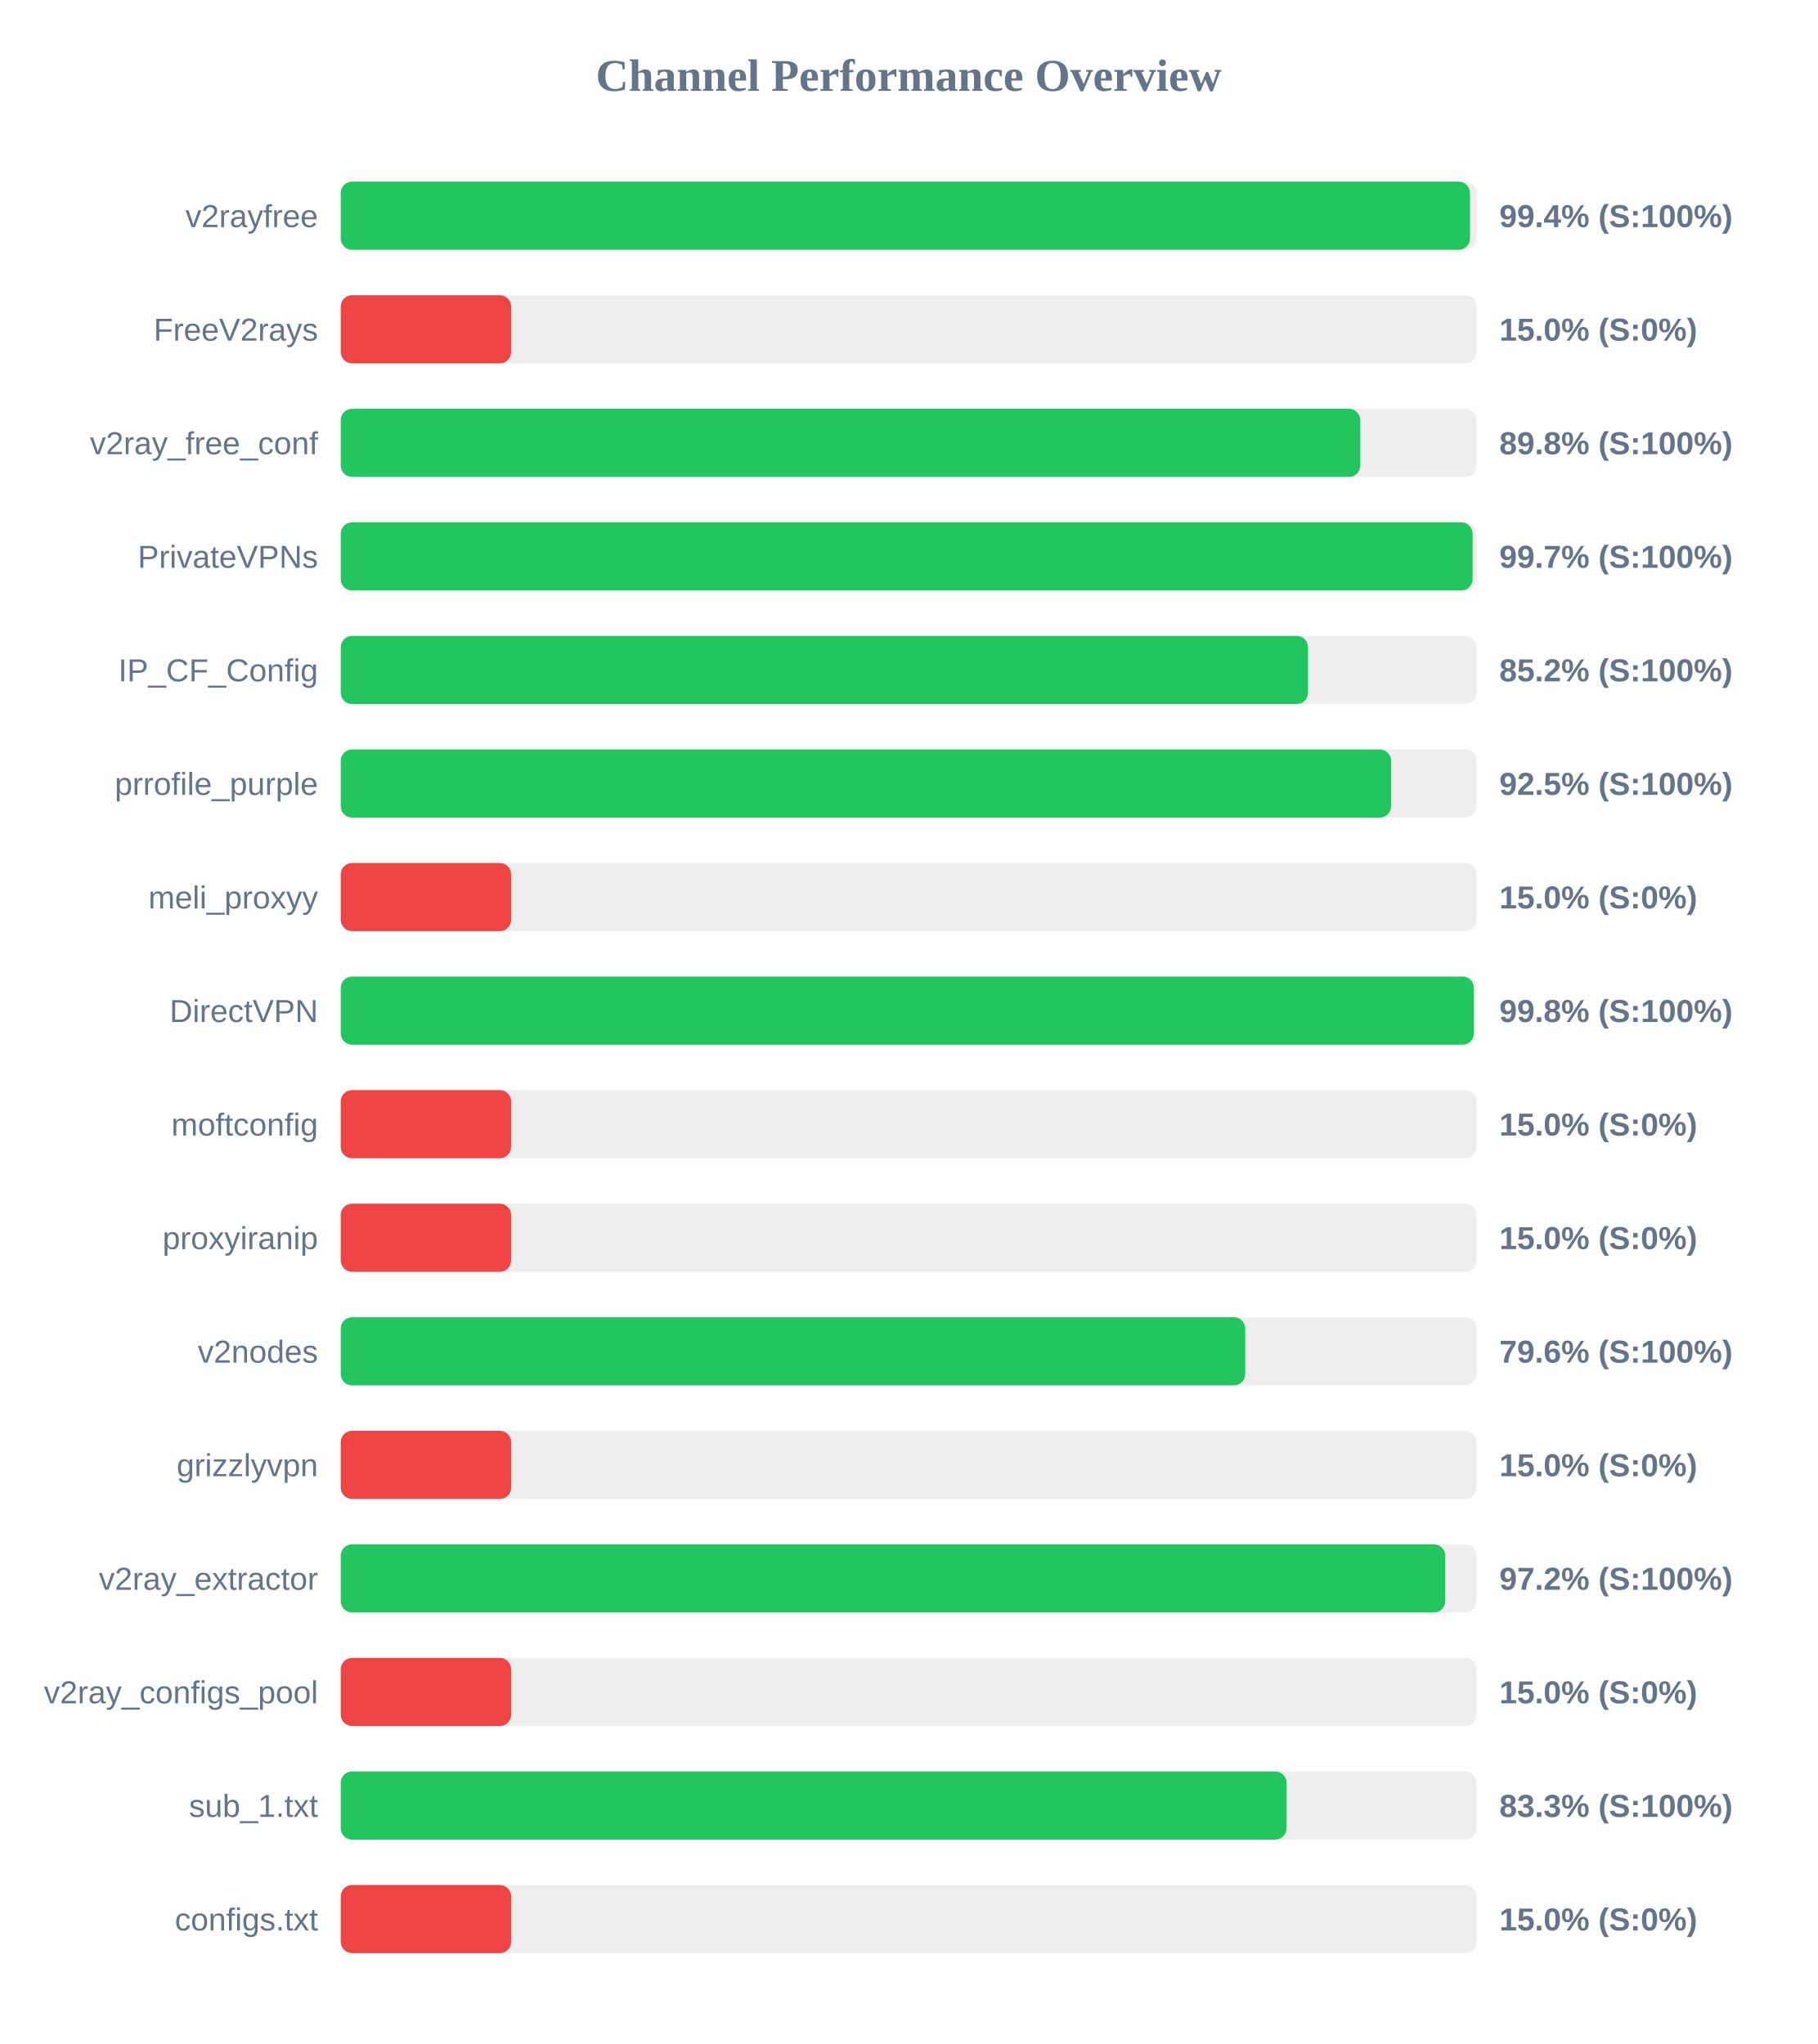
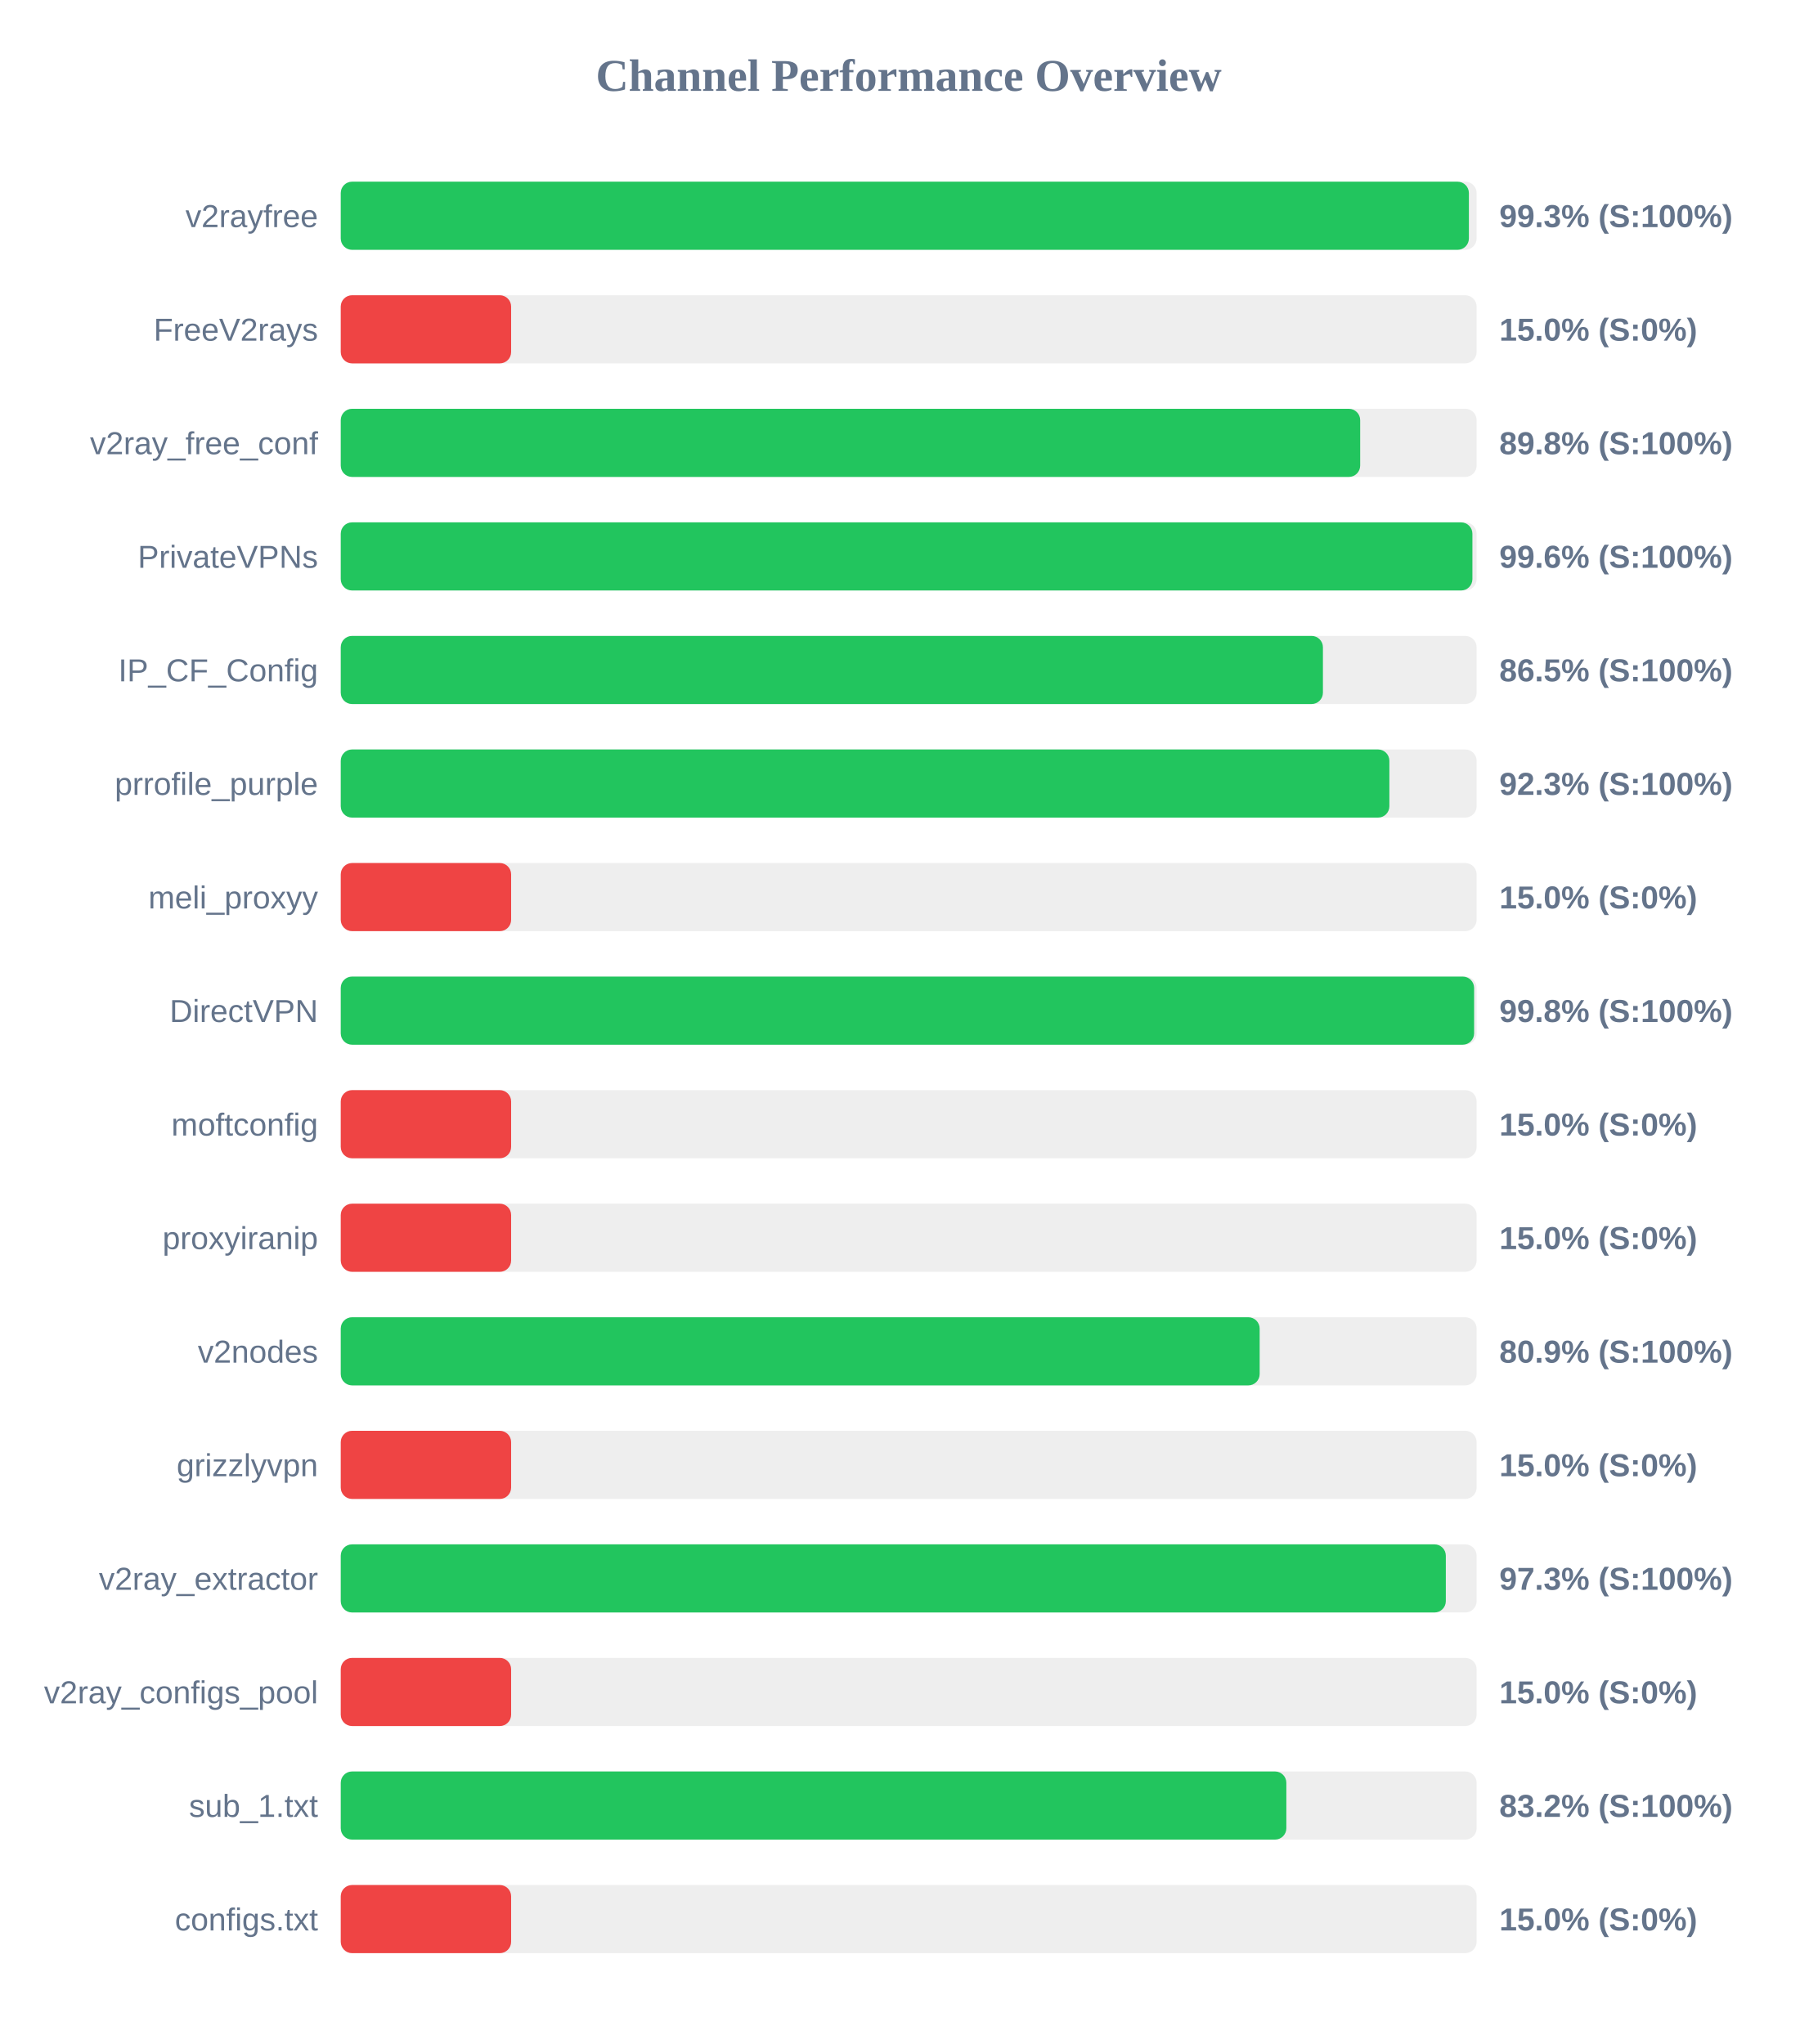
<svg xmlns="http://www.w3.org/2000/svg" width="800" height="900" version="1.1">
  <style>
        .row { font: 14px Arial; fill: #64748b; }
        .score { font: bold 14px Arial; fill: #64748b; }
    </style>
  <text x="400" y="40" text-anchor="middle" font-size="20px" font-weight="bold" fill="#64748b">Channel Performance Overview</text>
  <rect x="150" y="80" width="500" height="30" fill="#eee" rx="5" />
-   <rect x="150" y="80" width="497.1" height="30" fill="#22c55e" rx="5" />
+   <rect x="150" y="80" width="496.6" height="30" fill="#22c55e" rx="5" />
  <text x="140" y="100" text-anchor="end" class="row">v2rayfree</text>
-   <text x="660" y="100" text-anchor="start" class="score">99.4% (S:100%)</text>
+   <text x="660" y="100" text-anchor="start" class="score">99.3% (S:100%)</text>
  <rect x="150" y="130" width="500" height="30" fill="#eee" rx="5" />
  <rect x="150" y="130" width="75.0" height="30" fill="#ef4444" rx="5" />
  <text x="140" y="150" text-anchor="end" class="row">FreeV2rays</text>
  <text x="660" y="150" text-anchor="start" class="score">15.0% (S:0%)</text>
  <rect x="150" y="180" width="500" height="30" fill="#eee" rx="5" />
-   <rect x="150" y="180" width="448.8" height="30" fill="#22c55e" rx="5" />
+   <rect x="150" y="180" width="448.75" height="30" fill="#22c55e" rx="5" />
  <text x="140" y="200" text-anchor="end" class="row">v2ray_free_conf</text>
  <text x="660" y="200" text-anchor="start" class="score">89.8% (S:100%)</text>
  <rect x="150" y="230" width="500" height="30" fill="#eee" rx="5" />
-   <rect x="150" y="230" width="498.25" height="30" fill="#22c55e" rx="5" />
+   <rect x="150" y="230" width="498.15" height="30" fill="#22c55e" rx="5" />
  <text x="140" y="250" text-anchor="end" class="row">PrivateVPNs</text>
-   <text x="660" y="250" text-anchor="start" class="score">99.7% (S:100%)</text>
+   <text x="660" y="250" text-anchor="start" class="score">99.6% (S:100%)</text>
  <rect x="150" y="280" width="500" height="30" fill="#eee" rx="5" />
-   <rect x="150" y="280" width="425.8" height="30" fill="#22c55e" rx="5" />
+   <rect x="150" y="280" width="432.35" height="30" fill="#22c55e" rx="5" />
  <text x="140" y="300" text-anchor="end" class="row">IP_CF_Config</text>
-   <text x="660" y="300" text-anchor="start" class="score">85.2% (S:100%)</text>
+   <text x="660" y="300" text-anchor="start" class="score">86.5% (S:100%)</text>
  <rect x="150" y="330" width="500" height="30" fill="#eee" rx="5" />
-   <rect x="150" y="330" width="462.35" height="30" fill="#22c55e" rx="5" />
+   <rect x="150" y="330" width="461.6" height="30" fill="#22c55e" rx="5" />
  <text x="140" y="350" text-anchor="end" class="row">prrofile_purple</text>
-   <text x="660" y="350" text-anchor="start" class="score">92.5% (S:100%)</text>
+   <text x="660" y="350" text-anchor="start" class="score">92.3% (S:100%)</text>
  <rect x="150" y="380" width="500" height="30" fill="#eee" rx="5" />
  <rect x="150" y="380" width="75.0" height="30" fill="#ef4444" rx="5" />
  <text x="140" y="400" text-anchor="end" class="row">meli_proxyy</text>
  <text x="660" y="400" text-anchor="start" class="score">15.0% (S:0%)</text>
  <rect x="150" y="430" width="500" height="30" fill="#eee" rx="5" />
-   <rect x="150" y="430" width="498.8" height="30" fill="#22c55e" rx="5" />
+   <rect x="150" y="430" width="498.9" height="30" fill="#22c55e" rx="5" />
  <text x="140" y="450" text-anchor="end" class="row">DirectVPN</text>
  <text x="660" y="450" text-anchor="start" class="score">99.8% (S:100%)</text>
  <rect x="150" y="480" width="500" height="30" fill="#eee" rx="5" />
  <rect x="150" y="480" width="75.0" height="30" fill="#ef4444" rx="5" />
  <text x="140" y="500" text-anchor="end" class="row">moftconfig</text>
  <text x="660" y="500" text-anchor="start" class="score">15.0% (S:0%)</text>
  <rect x="150" y="530" width="500" height="30" fill="#eee" rx="5" />
  <rect x="150" y="530" width="75.0" height="30" fill="#ef4444" rx="5" />
  <text x="140" y="550" text-anchor="end" class="row">proxyiranip</text>
  <text x="660" y="550" text-anchor="start" class="score">15.0% (S:0%)</text>
  <rect x="150" y="580" width="500" height="30" fill="#eee" rx="5" />
-   <rect x="150" y="580" width="398.15" height="30" fill="#22c55e" rx="5" />
+   <rect x="150" y="580" width="404.5" height="30" fill="#22c55e" rx="5" />
  <text x="140" y="600" text-anchor="end" class="row">v2nodes</text>
-   <text x="660" y="600" text-anchor="start" class="score">79.6% (S:100%)</text>
+   <text x="660" y="600" text-anchor="start" class="score">80.9% (S:100%)</text>
  <rect x="150" y="630" width="500" height="30" fill="#eee" rx="5" />
  <rect x="150" y="630" width="75.0" height="30" fill="#ef4444" rx="5" />
  <text x="140" y="650" text-anchor="end" class="row">grizzlyvpn</text>
  <text x="660" y="650" text-anchor="start" class="score">15.0% (S:0%)</text>
  <rect x="150" y="680" width="500" height="30" fill="#eee" rx="5" />
-   <rect x="150" y="680" width="486.2" height="30" fill="#22c55e" rx="5" />
+   <rect x="150" y="680" width="486.45" height="30" fill="#22c55e" rx="5" />
  <text x="140" y="700" text-anchor="end" class="row">v2ray_extractor</text>
-   <text x="660" y="700" text-anchor="start" class="score">97.2% (S:100%)</text>
+   <text x="660" y="700" text-anchor="start" class="score">97.3% (S:100%)</text>
  <rect x="150" y="730" width="500" height="30" fill="#eee" rx="5" />
  <rect x="150" y="730" width="75.0" height="30" fill="#ef4444" rx="5" />
  <text x="140" y="750" text-anchor="end" class="row">v2ray_configs_pool</text>
  <text x="660" y="750" text-anchor="start" class="score">15.0% (S:0%)</text>
  <rect x="150" y="780" width="500" height="30" fill="#eee" rx="5" />
-   <rect x="150" y="780" width="416.35" height="30" fill="#22c55e" rx="5" />
+   <rect x="150" y="780" width="416.25" height="30" fill="#22c55e" rx="5" />
  <text x="140" y="800" text-anchor="end" class="row">sub_1.txt</text>
-   <text x="660" y="800" text-anchor="start" class="score">83.3% (S:100%)</text>
+   <text x="660" y="800" text-anchor="start" class="score">83.2% (S:100%)</text>
  <rect x="150" y="830" width="500" height="30" fill="#eee" rx="5" />
  <rect x="150" y="830" width="75.0" height="30" fill="#ef4444" rx="5" />
  <text x="140" y="850" text-anchor="end" class="row">configs.txt</text>
  <text x="660" y="850" text-anchor="start" class="score">15.0% (S:0%)</text>
</svg>
